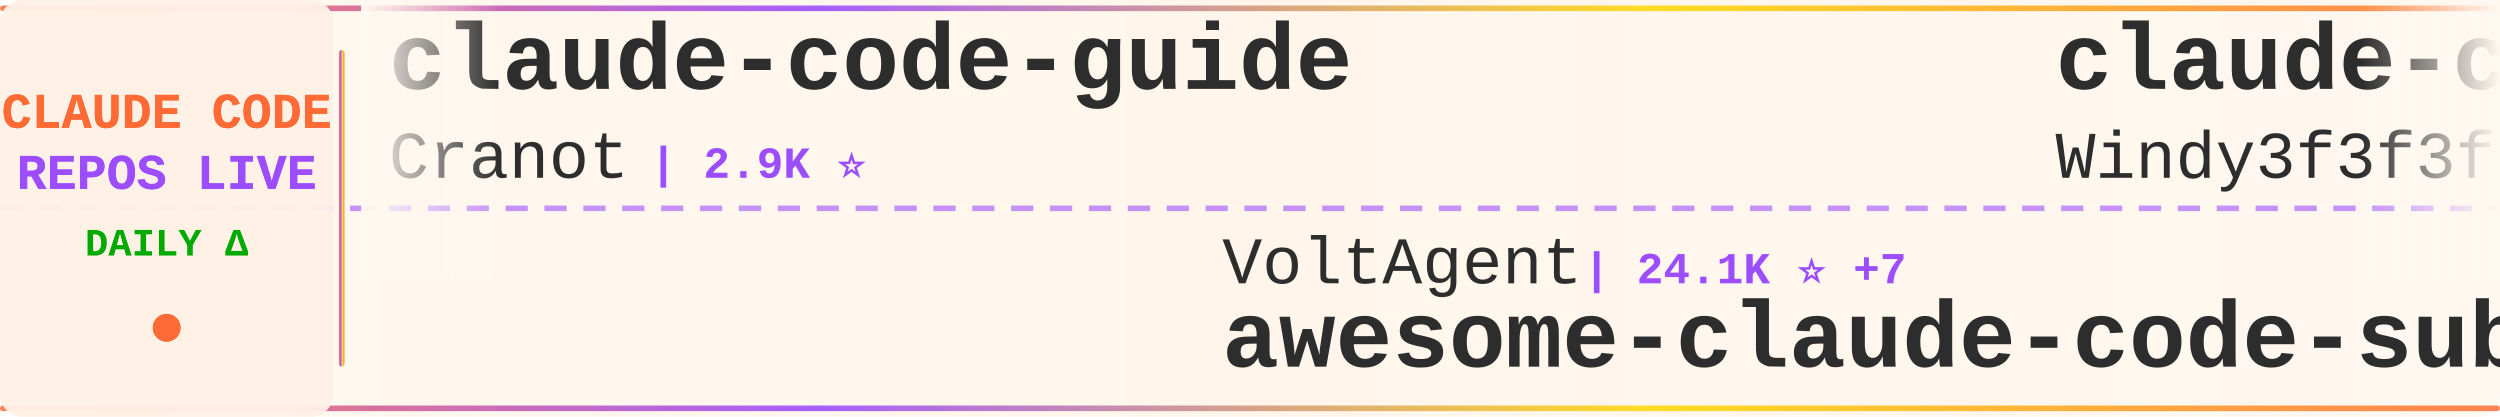
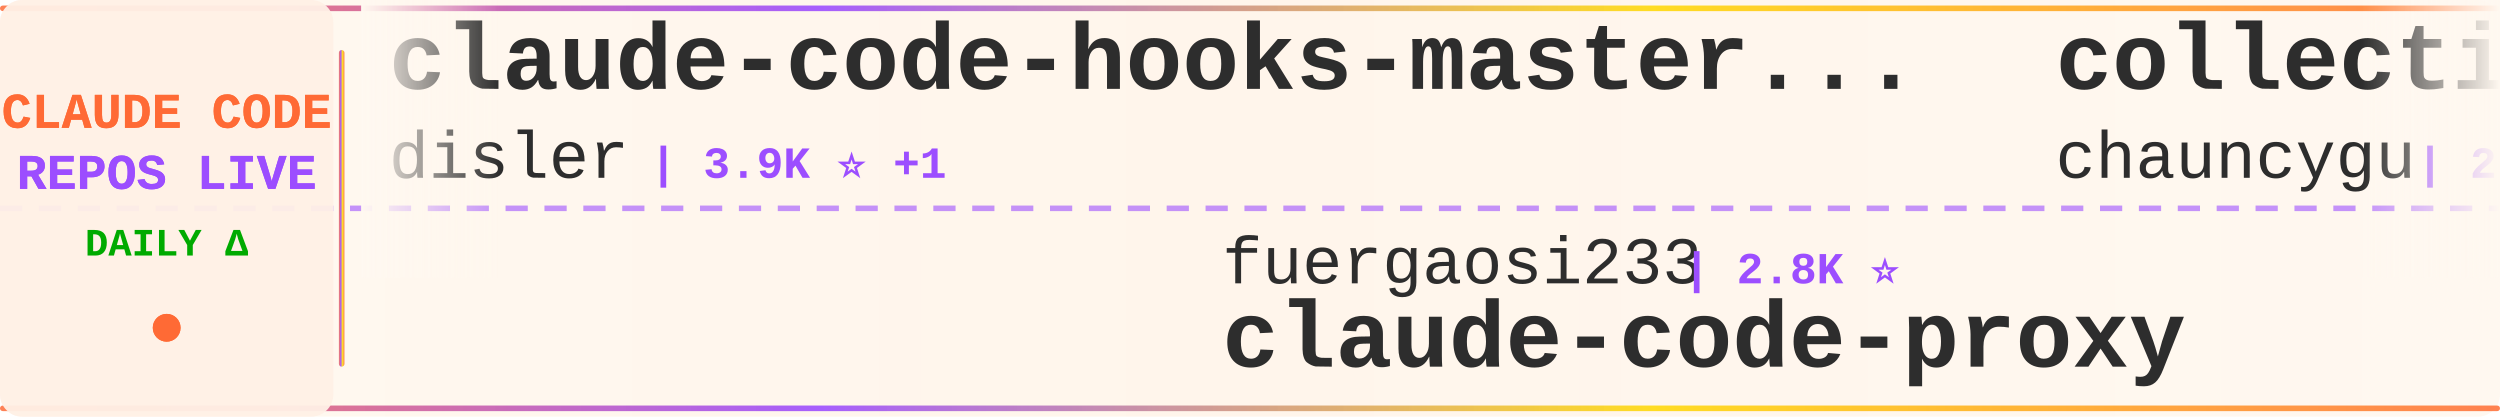
<svg xmlns="http://www.w3.org/2000/svg" width="900" height="150">
  <defs>
    <linearGradient id="tickerBg" x1="0%" y1="0%" x2="100%" y2="0%">
      <stop offset="0%" style="stop-color:#fff8f0;stop-opacity:0.98" />
      <stop offset="50%" style="stop-color:#fff5eb;stop-opacity:1" />
      <stop offset="100%" style="stop-color:#fff8f0;stop-opacity:0.98" />
    </linearGradient>
    <linearGradient id="borderGrad" x1="0%" y1="0%" x2="100%" y2="0%">
      <stop offset="0%" style="stop-color:#FF6B35;stop-opacity:0.85">
        <animate attributeName="stop-opacity" values="0.85;1;0.85" dur="2s" repeatCount="indefinite" />
      </stop>
      <stop offset="33%" style="stop-color:#9C4EFF;stop-opacity:0.9">
        <animate attributeName="stop-opacity" values="0.9;1;0.9" dur="2.2s" repeatCount="indefinite" />
      </stop>
      <stop offset="66%" style="stop-color:#FFD700;stop-opacity:0.85">
        <animate attributeName="stop-opacity" values="0.85;1;0.85" dur="1.8s" repeatCount="indefinite" />
      </stop>
      <stop offset="100%" style="stop-color:#FF6B35;stop-opacity:0.85">
        <animate attributeName="stop-opacity" values="0.85;1;0.85" dur="2s" repeatCount="indefinite" />
      </stop>
    </linearGradient>
    <filter id="textGlow">
      <feGaussianBlur stdDeviation="0.15" result="coloredBlur" />
      <feMerge>
        <feMergeNode in="coloredBlur" />
        <feMergeNode in="SourceGraphic" />
      </feMerge>
    </filter>
    <filter id="metricGlow">
      <feGaussianBlur stdDeviation="0.2" result="coloredBlur" />
      <feMerge>
        <feMergeNode in="coloredBlur" />
        <feMergeNode in="SourceGraphic" />
      </feMerge>
    </filter>
    <linearGradient id="leftFade" x1="0%" y1="0%" x2="100%" y2="0%">
      <stop offset="0%" style="stop-color:#fff8f0;stop-opacity:1" />
      <stop offset="100%" style="stop-color:#fff8f0;stop-opacity:0" />
    </linearGradient>
    <linearGradient id="rightFade" x1="0%" y1="0%" x2="100%" y2="0%">
      <stop offset="0%" style="stop-color:#fff8f0;stop-opacity:0" />
      <stop offset="100%" style="stop-color:#fff8f0;stop-opacity:1" />
    </linearGradient>
  </defs>
  <rect width="900" height="150" fill="url(#tickerBg)" rx="8" />
  <rect x="0" y="2" width="900" height="2" fill="url(#borderGrad)" rx="1" />
  <rect x="0" y="146" width="900" height="2" fill="url(#borderGrad)" rx="1" />
  <line x1="0" y1="75" x2="900" y2="75" stroke="#9C4EFF" stroke-width="2" stroke-dasharray="8 6" opacity="0.6" />
  <rect x="0" y="0" width="120" height="150" fill="#fff0e6" opacity="0.95" rx="8" />
  <text x="60" y="46" font-family="'Courier New', monospace" font-size="18" font-weight="bold" fill="#FF6B35" text-anchor="middle" filter="url(#textGlow)">
    CLAUDE CODE
  </text>
  <text x="60" y="68" font-family="'Courier New', monospace" font-size="18" font-weight="bold" fill="#9C4EFF" text-anchor="middle" filter="url(#textGlow)">
    REPOS LIVE
  </text>
  <text x="60" y="92" font-family="'Courier New', monospace" font-size="14" font-weight="bold" fill="#00aa00" text-anchor="middle">
    DAILY Δ
  </text>
  <circle cx="60" cy="118" r="5" fill="#FF6B35" filter="url(#metricGlow)">
    <animate attributeName="r" values="4;6;4" dur="1.5s" repeatCount="indefinite" />
    <animate attributeName="opacity" values="0.6;1;0.6" dur="1.5s" repeatCount="indefinite" />
  </circle>
  <rect x="122" y="18" width="2" height="114" fill="url(#borderGrad)" rx="1" />
  <clipPath id="tickerClip">
    <rect x="130" y="0" width="770" height="150" />
  </clipPath>
  <g clip-path="url(#tickerClip)">
    <g id="tickerItems">
      <animateTransform attributeName="transform" attributeType="XML" type="translate" from="0 0" to="-3000 0" dur="54s" repeatCount="indefinite" />
      <g transform="translate(0, 0)">
-         <text x="140" y="32" font-family="'Courier New', monospace" font-size="34" font-weight="bold" fill="#2d2d2d">claude-code-guide</text>
-         <text x="140" y="64" font-family="'Courier New', monospace" font-size="24" font-weight="normal" fill="#2d2d2d" opacity="1.0">Cranot</text>
-         <text x="234" y="64" font-family="'Courier New', monospace" font-size="16" font-weight="bold" fill="#9C4EFF"> | 2.9K ⭐</text>
+         <text x="140" y="32" font-family="'Courier New', monospace" font-size="34" font-weight="bold" fill="#2d2d2d">claude-code-hooks-master...</text>
+         <text x="140" y="64" font-family="'Courier New', monospace" font-size="24" font-weight="normal" fill="#2d2d2d" opacity="1.0">disler</text>
+         <text x="234" y="64" font-family="'Courier New', monospace" font-size="16" font-weight="bold" fill="#9C4EFF"> | 3.9K ⭐ +1</text>
      </g>
      <g transform="translate(300, 0)">
-         <text x="140" y="102" font-family="'Courier New', monospace" font-size="24" font-weight="normal" fill="#2d2d2d" opacity="1.0">VoltAgent</text>
-         <text x="270" y="102" font-family="'Courier New', monospace" font-size="16" font-weight="bold" fill="#9C4EFF"> | 24.1K ⭐ +7</text>
-         <text x="140" y="132" font-family="'Courier New', monospace" font-size="34" font-weight="bold" fill="#2d2d2d">awesome-claude-code-suba...</text>
+         <text x="140" y="102" font-family="'Courier New', monospace" font-size="24" font-weight="normal" fill="#2d2d2d" opacity="1.0">fuergaosi233</text>
+         <text x="306" y="102" font-family="'Courier New', monospace" font-size="16" font-weight="bold" fill="#9C4EFF"> | 2.8K ⭐</text>
+         <text x="140" y="132" font-family="'Courier New', monospace" font-size="34" font-weight="bold" fill="#2d2d2d">claude-code-proxy</text>
      </g>
      <g transform="translate(600, 0)">
-         <text x="140" y="32" font-family="'Courier New', monospace" font-size="34" font-weight="bold" fill="#2d2d2d">claude-code-from-scratch</text>
-         <text x="140" y="64" font-family="'Courier New', monospace" font-size="24" font-weight="normal" fill="#2d2d2d" opacity="1.0">Windy3f3f3f3f</text>
-         <text x="318" y="64" font-family="'Courier New', monospace" font-size="16" font-weight="bold" fill="#9C4EFF"> | 2.5K ⭐ +4</text>
+         <text x="140" y="32" font-family="'Courier New', monospace" font-size="34" font-weight="bold" fill="#2d2d2d">collection-claude-code-s...</text>
+         <text x="140" y="64" font-family="'Courier New', monospace" font-size="24" font-weight="normal" fill="#2d2d2d" opacity="1.0">chauncygu</text>
+         <text x="270" y="64" font-family="'Courier New', monospace" font-size="16" font-weight="bold" fill="#9C4EFF"> | 2.8K ⭐ +1</text>
      </g>
      <g transform="translate(900, 0)">
-         <text x="140" y="102" font-family="'Courier New', monospace" font-size="24" font-weight="normal" fill="#2d2d2d" opacity="1.0">Windy3f3f3f3f</text>
-         <text x="318" y="102" font-family="'Courier New', monospace" font-size="16" font-weight="bold" fill="#9C4EFF"> | 3.4K ⭐ +2</text>
-         <text x="140" y="132" font-family="'Courier New', monospace" font-size="34" font-weight="bold" fill="#2d2d2d">how-claude-code-works</text>
+         <text x="140" y="102" font-family="'Courier New', monospace" font-size="24" font-weight="normal" fill="#2d2d2d" opacity="1.0">ghuntley</text>
+         <text x="258" y="102" font-family="'Courier New', monospace" font-size="16" font-weight="bold" fill="#9C4EFF"> | 987 ⭐</text>
+         <text x="140" y="132" font-family="'Courier New', monospace" font-size="34" font-weight="bold" fill="#2d2d2d">claude-code-source-code-...</text>
      </g>
      <g transform="translate(1200, 0)">
-         <text x="140" y="32" font-family="'Courier New', monospace" font-size="34" font-weight="bold" fill="#2d2d2d">Auto-claude-code-researc...</text>
-         <text x="140" y="64" font-family="'Courier New', monospace" font-size="24" font-weight="normal" fill="#2d2d2d" opacity="1.0">wanshuiyin</text>
-         <text x="282" y="64" font-family="'Courier New', monospace" font-size="16" font-weight="bold" fill="#9C4EFF"> | 14.3K ⭐ +9</text>
+         <text x="140" y="32" font-family="'Courier New', monospace" font-size="34" font-weight="bold" fill="#2d2d2d">claude-code-reverse</text>
+         <text x="140" y="64" font-family="'Courier New', monospace" font-size="24" font-weight="normal" fill="#2d2d2d" opacity="1.0">Yuyz0112</text>
+         <text x="258" y="64" font-family="'Courier New', monospace" font-size="16" font-weight="bold" fill="#9C4EFF"> | 2.4K ⭐</text>
      </g>
      <g transform="translate(1500, 0)">
-         <text x="140" y="102" font-family="'Courier New', monospace" font-size="24" font-weight="normal" fill="#2d2d2d" opacity="1.0">ChinaSiro</text>
-         <text x="270" y="102" font-family="'Courier New', monospace" font-size="16" font-weight="bold" fill="#9C4EFF"> | 9.6K ⭐ -1</text>
-         <text x="140" y="132" font-family="'Courier New', monospace" font-size="34" font-weight="bold" fill="#2d2d2d">claude-code-sourcemap</text>
+         <text x="140" y="102" font-family="'Courier New', monospace" font-size="24" font-weight="normal" fill="#2d2d2d" opacity="1.0">jqueryscript</text>
+         <text x="306" y="102" font-family="'Courier New', monospace" font-size="16" font-weight="bold" fill="#9C4EFF"> | 490 ⭐ +1</text>
+         <text x="140" y="132" font-family="'Courier New', monospace" font-size="34" font-weight="bold" fill="#2d2d2d">awesome-claude-code</text>
      </g>
      <g transform="translate(1800, 0)">
-         <text x="140" y="32" font-family="'Courier New', monospace" font-size="34" font-weight="bold" fill="#2d2d2d">ClaudeCode</text>
-         <text x="140" y="64" font-family="'Courier New', monospace" font-size="24" font-weight="normal" fill="#2d2d2d" opacity="1.0">guanshan</text>
-         <text x="258" y="64" font-family="'Courier New', monospace" font-size="16" font-weight="bold" fill="#9C4EFF"> | 61 ⭐</text>
+         <text x="140" y="32" font-family="'Courier New', monospace" font-size="34" font-weight="bold" fill="#2d2d2d">claude-code-router</text>
+         <text x="140" y="64" font-family="'Courier New', monospace" font-size="24" font-weight="normal" fill="#2d2d2d" opacity="1.0">musistudio</text>
+         <text x="282" y="64" font-family="'Courier New', monospace" font-size="16" font-weight="bold" fill="#9C4EFF"> | 36.5K ⭐ +14</text>
      </g>
      <g transform="translate(2100, 0)">
-         <text x="140" y="102" font-family="'Courier New', monospace" font-size="24" font-weight="normal" fill="#2d2d2d" opacity="1.0">OneRedOak</text>
-         <text x="270" y="102" font-family="'Courier New', monospace" font-size="16" font-weight="bold" fill="#9C4EFF"> | 3.9K ⭐</text>
-         <text x="140" y="132" font-family="'Courier New', monospace" font-size="34" font-weight="bold" fill="#2d2d2d">claude-code-workflows</text>
+         <text x="140" y="102" font-family="'Courier New', monospace" font-size="24" font-weight="normal" fill="#2d2d2d" opacity="1.0">RichardAtCT</text>
+         <text x="294" y="102" font-family="'Courier New', monospace" font-size="16" font-weight="bold" fill="#9C4EFF"> | 2.7K ⭐ +1</text>
+         <text x="140" y="132" font-family="'Courier New', monospace" font-size="34" font-weight="bold" fill="#2d2d2d">claude-code-telegram</text>
      </g>
      <g transform="translate(2400, 0)">
-         <text x="140" y="32" font-family="'Courier New', monospace" font-size="34" font-weight="bold" fill="#2d2d2d">claude-code-source</text>
-         <text x="140" y="64" font-family="'Courier New', monospace" font-size="24" font-weight="normal" fill="#2d2d2d" opacity="1.0">AprilNEA</text>
-         <text x="258" y="64" font-family="'Courier New', monospace" font-size="16" font-weight="bold" fill="#9C4EFF"> | 394 ⭐</text>
+         <text x="140" y="32" font-family="'Courier New', monospace" font-size="34" font-weight="bold" fill="#2d2d2d">awesome-claude-code-suba...</text>
+         <text x="140" y="64" font-family="'Courier New', monospace" font-size="24" font-weight="normal" fill="#2d2d2d" opacity="1.0">VoltAgent</text>
+         <text x="270" y="64" font-family="'Courier New', monospace" font-size="16" font-weight="bold" fill="#9C4EFF"> | 24.1K ⭐ +10</text>
      </g>
      <g transform="translate(2700, 0)">
-         <text x="140" y="102" font-family="'Courier New', monospace" font-size="24" font-weight="normal" fill="#2d2d2d" opacity="1.0">SeemSeam</text>
-         <text x="258" y="102" font-family="'Courier New', monospace" font-size="16" font-weight="bold" fill="#9C4EFF"> | 3.4K ⭐ +1</text>
-         <text x="140" y="132" font-family="'Courier New', monospace" font-size="34" font-weight="bold" fill="#2d2d2d">claude_codex_bridge</text>
+         <text x="140" y="102" font-family="'Courier New', monospace" font-size="24" font-weight="normal" fill="#2d2d2d" opacity="1.0">diet103</text>
+         <text x="246" y="102" font-family="'Courier New', monospace" font-size="16" font-weight="bold" fill="#9C4EFF"> | 10.0K ⭐</text>
+         <text x="140" y="132" font-family="'Courier New', monospace" font-size="34" font-weight="bold" fill="#2d2d2d">claude-code-infrastructu...</text>
      </g>
      <g transform="translate(3000, 0)">
-         <text x="140" y="32" font-family="'Courier New', monospace" font-size="34" font-weight="bold" fill="#2d2d2d">claude-code-guide</text>
-         <text x="140" y="64" font-family="'Courier New', monospace" font-size="24" font-weight="normal" fill="#2d2d2d" opacity="1.0">Cranot</text>
-         <text x="234" y="64" font-family="'Courier New', monospace" font-size="16" font-weight="bold" fill="#9C4EFF"> | 2.9K ⭐</text>
+         <text x="140" y="32" font-family="'Courier New', monospace" font-size="34" font-weight="bold" fill="#2d2d2d">claude-code-hooks-master...</text>
+         <text x="140" y="64" font-family="'Courier New', monospace" font-size="24" font-weight="normal" fill="#2d2d2d" opacity="1.0">disler</text>
+         <text x="234" y="64" font-family="'Courier New', monospace" font-size="16" font-weight="bold" fill="#9C4EFF"> | 3.9K ⭐ +1</text>
      </g>
      <g transform="translate(3300, 0)">
-         <text x="140" y="102" font-family="'Courier New', monospace" font-size="24" font-weight="normal" fill="#2d2d2d" opacity="1.0">VoltAgent</text>
-         <text x="270" y="102" font-family="'Courier New', monospace" font-size="16" font-weight="bold" fill="#9C4EFF"> | 24.1K ⭐ +7</text>
-         <text x="140" y="132" font-family="'Courier New', monospace" font-size="34" font-weight="bold" fill="#2d2d2d">awesome-claude-code-suba...</text>
+         <text x="140" y="102" font-family="'Courier New', monospace" font-size="24" font-weight="normal" fill="#2d2d2d" opacity="1.0">fuergaosi233</text>
+         <text x="306" y="102" font-family="'Courier New', monospace" font-size="16" font-weight="bold" fill="#9C4EFF"> | 2.8K ⭐</text>
+         <text x="140" y="132" font-family="'Courier New', monospace" font-size="34" font-weight="bold" fill="#2d2d2d">claude-code-proxy</text>
      </g>
      <g transform="translate(3600, 0)">
-         <text x="140" y="32" font-family="'Courier New', monospace" font-size="34" font-weight="bold" fill="#2d2d2d">claude-code-from-scratch</text>
-         <text x="140" y="64" font-family="'Courier New', monospace" font-size="24" font-weight="normal" fill="#2d2d2d" opacity="1.0">Windy3f3f3f3f</text>
-         <text x="318" y="64" font-family="'Courier New', monospace" font-size="16" font-weight="bold" fill="#9C4EFF"> | 2.5K ⭐ +4</text>
+         <text x="140" y="32" font-family="'Courier New', monospace" font-size="34" font-weight="bold" fill="#2d2d2d">collection-claude-code-s...</text>
+         <text x="140" y="64" font-family="'Courier New', monospace" font-size="24" font-weight="normal" fill="#2d2d2d" opacity="1.0">chauncygu</text>
+         <text x="270" y="64" font-family="'Courier New', monospace" font-size="16" font-weight="bold" fill="#9C4EFF"> | 2.8K ⭐ +1</text>
      </g>
      <g transform="translate(3900, 0)">
-         <text x="140" y="102" font-family="'Courier New', monospace" font-size="24" font-weight="normal" fill="#2d2d2d" opacity="1.0">Windy3f3f3f3f</text>
-         <text x="318" y="102" font-family="'Courier New', monospace" font-size="16" font-weight="bold" fill="#9C4EFF"> | 3.4K ⭐ +2</text>
-         <text x="140" y="132" font-family="'Courier New', monospace" font-size="34" font-weight="bold" fill="#2d2d2d">how-claude-code-works</text>
+         <text x="140" y="102" font-family="'Courier New', monospace" font-size="24" font-weight="normal" fill="#2d2d2d" opacity="1.0">ghuntley</text>
+         <text x="258" y="102" font-family="'Courier New', monospace" font-size="16" font-weight="bold" fill="#9C4EFF"> | 987 ⭐</text>
+         <text x="140" y="132" font-family="'Courier New', monospace" font-size="34" font-weight="bold" fill="#2d2d2d">claude-code-source-code-...</text>
      </g>
    </g>
  </g>
  <rect x="130" y="0" width="50" height="100" fill="url(#leftFade)" />
  <rect x="850" y="0" width="50" height="100" fill="url(#rightFade)" />
</svg>
